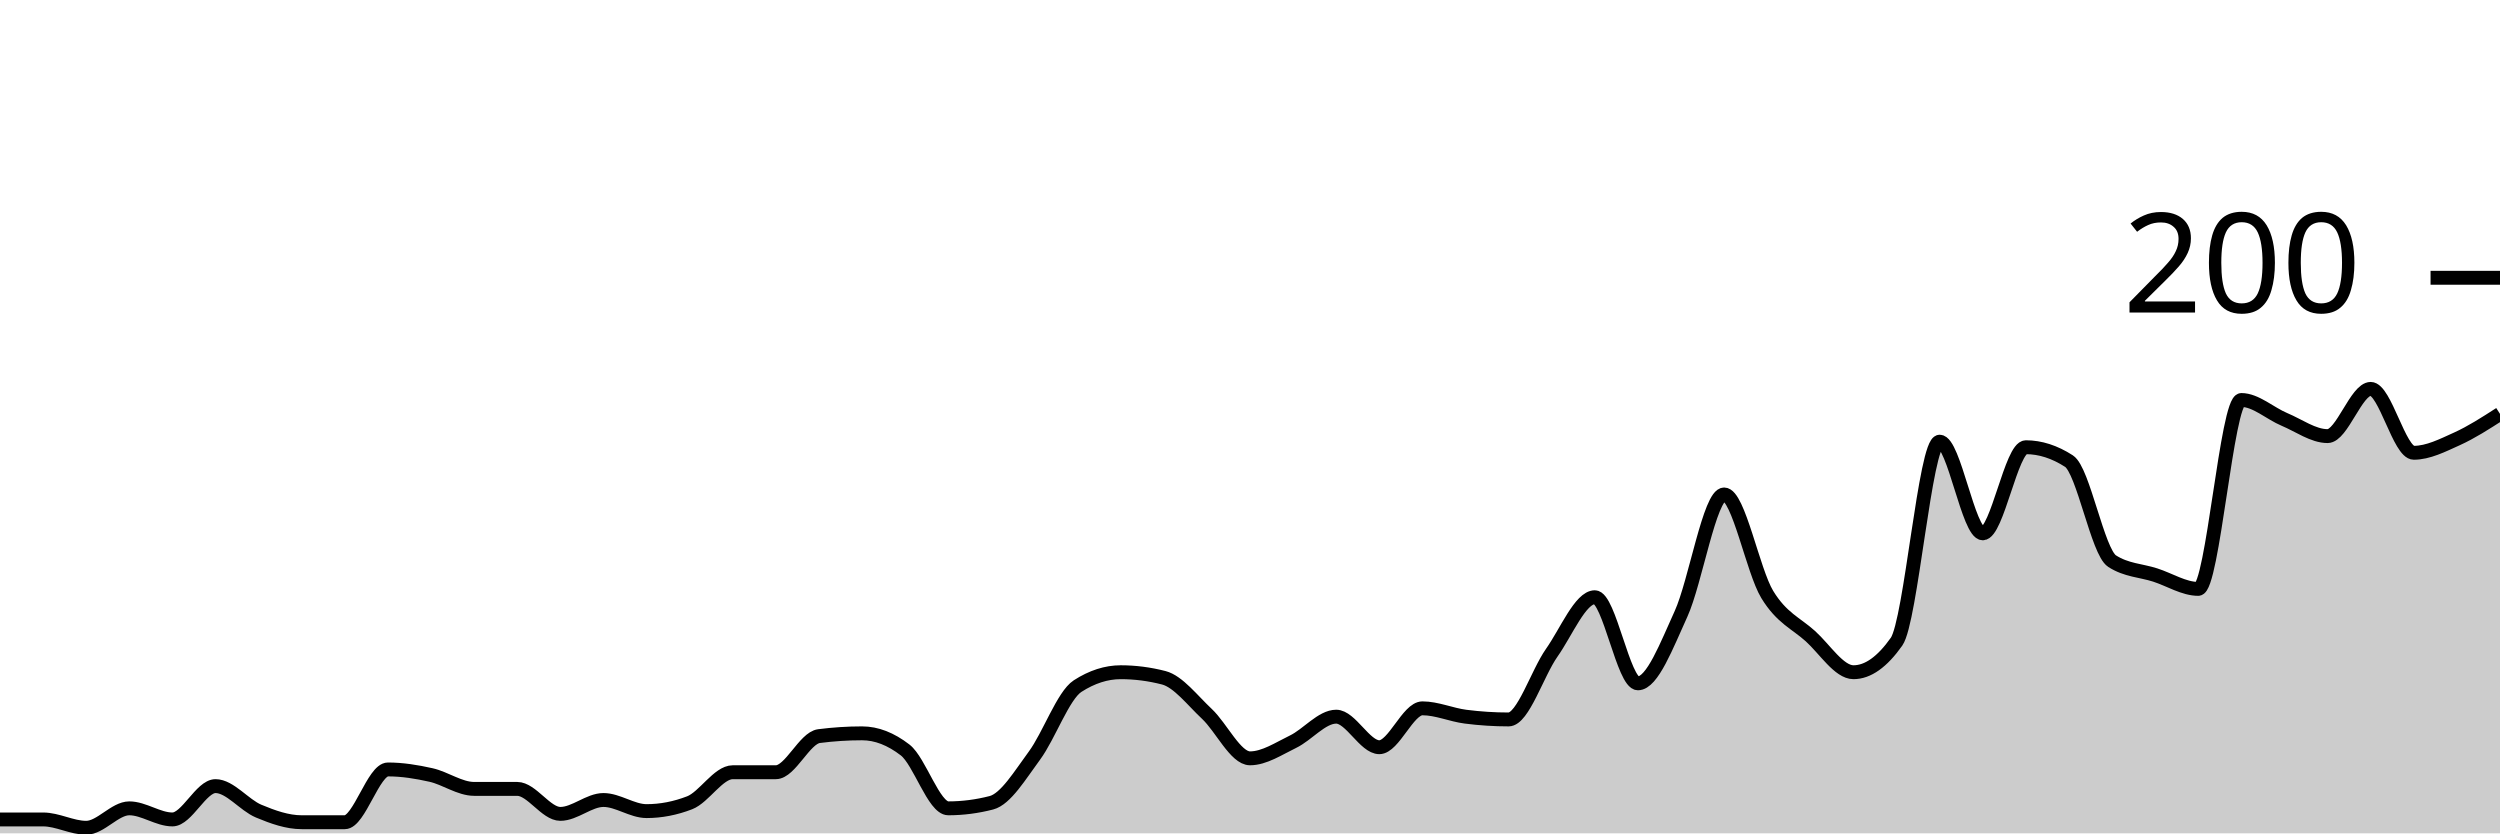
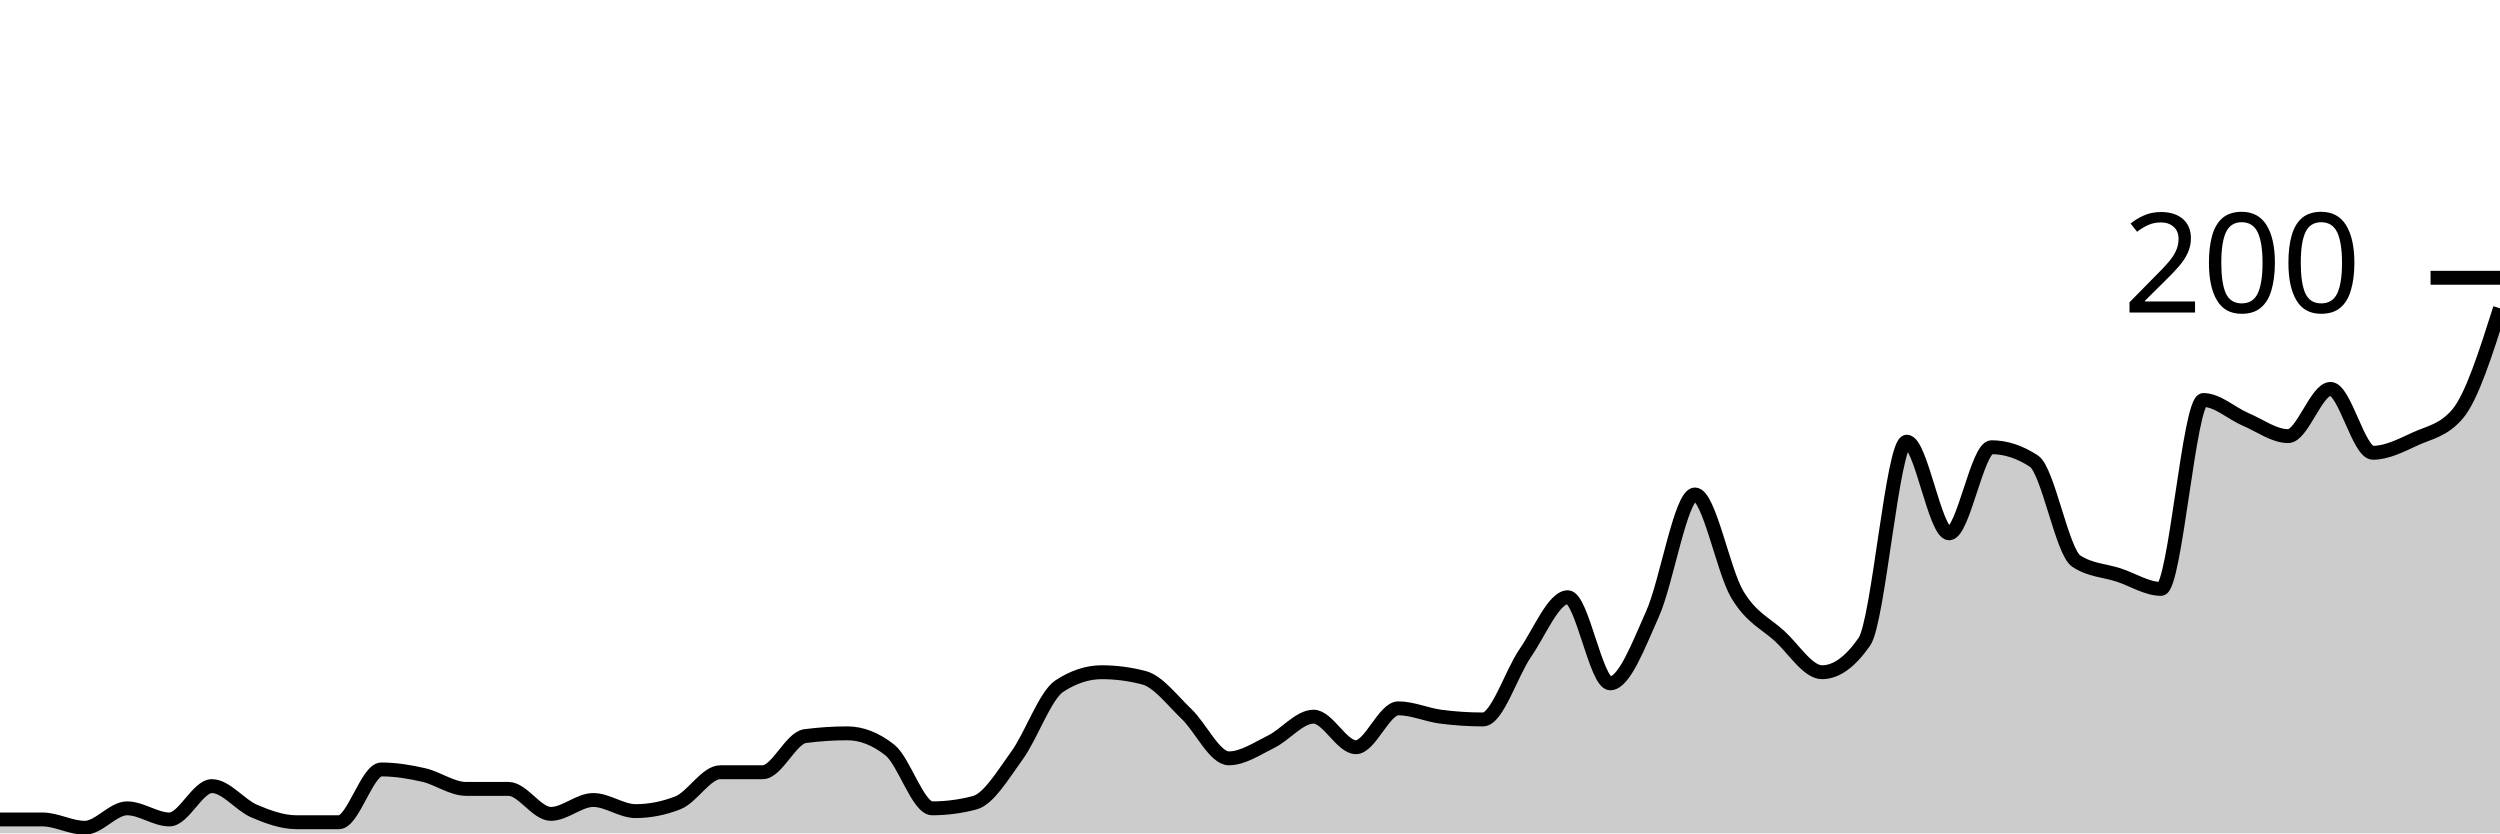
<svg xmlns="http://www.w3.org/2000/svg" viewBox="0 0 180 60">
  <g transform="translate(0,20)">
-     <path class="area" fill="rgba(0, 0, 0, 0.2)" d="M0,39C1.034,39,2.069,39,3.103,39C4.138,39,5.172,39.6,6.207,39.6C7.241,39.6,8.276,38.2,9.31,38.2C10.345,38.2,11.379,39,12.414,39C13.448,39,14.483,36.6,15.517,36.6C16.552,36.6,17.586,37.967,18.621,38.4C19.655,38.833,20.69,39.2,21.724,39.2C22.759,39.2,23.793,39.2,24.828,39.2C25.862,39.2,26.897,35.4,27.931,35.4C28.966,35.4,30,35.567,31.034,35.8C32.069,36.033,33.103,36.8,34.138,36.8C35.172,36.8,36.207,36.8,37.241,36.8C38.276,36.8,39.31,38.6,40.345,38.6C41.379,38.6,42.414,37.6,43.448,37.6C44.483,37.6,45.517,38.4,46.552,38.4C47.586,38.4,48.621,38.2,49.655,37.8C50.69,37.4,51.724,35.6,52.759,35.6C53.793,35.6,54.828,35.6,55.862,35.6C56.897,35.6,57.931,33.133,58.966,33C60,32.867,61.034,32.8,62.069,32.8C63.103,32.8,64.138,33.2,65.172,34C66.207,34.8,67.241,38.2,68.276,38.2C69.31,38.2,70.345,38.067,71.379,37.8C72.414,37.533,73.448,35.8,74.483,34.4C75.517,33,76.552,30.067,77.586,29.4C78.621,28.733,79.655,28.4,80.69,28.4C81.724,28.4,82.759,28.533,83.793,28.8C84.828,29.067,85.862,30.433,86.897,31.4C87.931,32.367,88.966,34.6,90,34.6C91.034,34.6,92.069,33.9,93.103,33.4C94.138,32.9,95.172,31.6,96.207,31.6C97.241,31.6,98.276,33.8,99.31,33.8C100.345,33.8,101.379,31,102.414,31C103.448,31,104.483,31.467,105.517,31.6C106.552,31.733,107.586,31.8,108.621,31.8C109.655,31.8,110.69,28.467,111.724,27C112.759,25.533,113.793,23,114.828,23C115.862,23,116.897,29.2,117.931,29.2C118.966,29.2,120,26.467,121.034,24.2C122.069,21.933,123.103,15.6,124.138,15.6C125.172,15.6,126.207,21.1,127.241,22.8C128.276,24.5,129.31,24.867,130.345,25.8C131.379,26.733,132.414,28.4,133.448,28.4C134.483,28.4,135.517,27.667,136.552,26.2C137.586,24.733,138.621,11.8,139.655,11.8C140.69,11.8,141.724,18.4,142.759,18.4C143.793,18.4,144.828,12.2,145.862,12.2C146.897,12.2,147.931,12.533,148.966,13.2C150,13.867,151.034,19.733,152.069,20.4C153.103,21.067,154.138,21.067,155.172,21.4C156.207,21.733,157.241,22.4,158.276,22.4C159.31,22.4,160.345,8.8,161.379,8.8C162.414,8.8,163.448,9.767,164.483,10.2C165.517,10.633,166.552,11.4,167.586,11.4C168.621,11.4,169.655,8,170.69,8C171.724,8,172.759,12.6,173.793,12.6C174.828,12.6,175.862,12.067,176.897,11.6C177.931,11.133,178.966,10.467,180,9.8L180,40C178.966,40,177.931,40,176.897,40C175.862,40,174.828,40,173.793,40C172.759,40,171.724,40,170.69,40C169.655,40,168.621,40,167.586,40C166.552,40,165.517,40,164.483,40C163.448,40,162.414,40,161.379,40C160.345,40,159.31,40,158.276,40C157.241,40,156.207,40,155.172,40C154.138,40,153.103,40,152.069,40C151.034,40,150,40,148.966,40C147.931,40,146.897,40,145.862,40C144.828,40,143.793,40,142.759,40C141.724,40,140.69,40,139.655,40C138.621,40,137.586,40,136.552,40C135.517,40,134.483,40,133.448,40C132.414,40,131.379,40,130.345,40C129.31,40,128.276,40,127.241,40C126.207,40,125.172,40,124.138,40C123.103,40,122.069,40,121.034,40C120,40,118.966,40,117.931,40C116.897,40,115.862,40,114.828,40C113.793,40,112.759,40,111.724,40C110.69,40,109.655,40,108.621,40C107.586,40,106.552,40,105.517,40C104.483,40,103.448,40,102.414,40C101.379,40,100.345,40,99.31,40C98.276,40,97.241,40,96.207,40C95.172,40,94.138,40,93.103,40C92.069,40,91.034,40,90,40C88.966,40,87.931,40,86.897,40C85.862,40,84.828,40,83.793,40C82.759,40,81.724,40,80.69,40C79.655,40,78.621,40,77.586,40C76.552,40,75.517,40,74.483,40C73.448,40,72.414,40,71.379,40C70.345,40,69.31,40,68.276,40C67.241,40,66.207,40,65.172,40C64.138,40,63.103,40,62.069,40C61.034,40,60,40,58.966,40C57.931,40,56.897,40,55.862,40C54.828,40,53.793,40,52.759,40C51.724,40,50.69,40,49.655,40C48.621,40,47.586,40,46.552,40C45.517,40,44.483,40,43.448,40C42.414,40,41.379,40,40.345,40C39.31,40,38.276,40,37.241,40C36.207,40,35.172,40,34.138,40C33.103,40,32.069,40,31.034,40C30,40,28.966,40,27.931,40C26.897,40,25.862,40,24.828,40C23.793,40,22.759,40,21.724,40C20.69,40,19.655,40,18.621,40C17.586,40,16.552,40,15.517,40C14.483,40,13.448,40,12.414,40C11.379,40,10.345,40,9.31,40C8.276,40,7.241,40,6.207,40C5.172,40,4.138,40,3.103,40C2.069,40,1.034,40,0,40Z" />
-     <path class="line" stroke="black" fill="none" d="M0,39C1.034,39,2.069,39,3.103,39C4.138,39,5.172,39.6,6.207,39.6C7.241,39.6,8.276,38.2,9.31,38.2C10.345,38.2,11.379,39,12.414,39C13.448,39,14.483,36.6,15.517,36.6C16.552,36.6,17.586,37.967,18.621,38.4C19.655,38.833,20.69,39.2,21.724,39.2C22.759,39.2,23.793,39.2,24.828,39.2C25.862,39.2,26.897,35.4,27.931,35.4C28.966,35.4,30,35.567,31.034,35.8C32.069,36.033,33.103,36.8,34.138,36.8C35.172,36.8,36.207,36.8,37.241,36.8C38.276,36.8,39.31,38.6,40.345,38.6C41.379,38.6,42.414,37.6,43.448,37.6C44.483,37.6,45.517,38.4,46.552,38.4C47.586,38.4,48.621,38.2,49.655,37.8C50.69,37.4,51.724,35.6,52.759,35.6C53.793,35.6,54.828,35.6,55.862,35.6C56.897,35.6,57.931,33.133,58.966,33C60,32.867,61.034,32.8,62.069,32.8C63.103,32.8,64.138,33.2,65.172,34C66.207,34.8,67.241,38.2,68.276,38.2C69.31,38.2,70.345,38.067,71.379,37.8C72.414,37.533,73.448,35.8,74.483,34.4C75.517,33,76.552,30.067,77.586,29.4C78.621,28.733,79.655,28.4,80.69,28.4C81.724,28.4,82.759,28.533,83.793,28.8C84.828,29.067,85.862,30.433,86.897,31.4C87.931,32.367,88.966,34.6,90,34.6C91.034,34.6,92.069,33.9,93.103,33.4C94.138,32.9,95.172,31.6,96.207,31.6C97.241,31.6,98.276,33.8,99.31,33.8C100.345,33.8,101.379,31,102.414,31C103.448,31,104.483,31.467,105.517,31.6C106.552,31.733,107.586,31.8,108.621,31.8C109.655,31.8,110.69,28.467,111.724,27C112.759,25.533,113.793,23,114.828,23C115.862,23,116.897,29.2,117.931,29.2C118.966,29.2,120,26.467,121.034,24.2C122.069,21.933,123.103,15.6,124.138,15.6C125.172,15.6,126.207,21.1,127.241,22.8C128.276,24.5,129.31,24.867,130.345,25.8C131.379,26.733,132.414,28.4,133.448,28.4C134.483,28.4,135.517,27.667,136.552,26.2C137.586,24.733,138.621,11.8,139.655,11.8C140.69,11.8,141.724,18.4,142.759,18.4C143.793,18.4,144.828,12.2,145.862,12.2C146.897,12.2,147.931,12.533,148.966,13.2C150,13.867,151.034,19.733,152.069,20.4C153.103,21.067,154.138,21.067,155.172,21.4C156.207,21.733,157.241,22.4,158.276,22.4C159.31,22.4,160.345,8.8,161.379,8.8C162.414,8.8,163.448,9.767,164.483,10.2C165.517,10.633,166.552,11.4,167.586,11.4C168.621,11.4,169.655,8,170.69,8C171.724,8,172.759,12.6,173.793,12.6C174.828,12.6,175.862,12.067,176.897,11.6C177.931,11.133,178.966,10.467,180,9.8" />
+     <path class="area" fill="rgba(0, 0, 0, 0.2)" d="M0,39C1.017,39,2.034,39,3.051,39C4.068,39,5.085,39.6,6.102,39.6C7.119,39.6,8.136,38.2,9.153,38.2C10.169,38.2,11.186,39,12.203,39C13.22,39,14.237,36.6,15.254,36.6C16.271,36.6,17.288,37.967,18.305,38.4C19.322,38.833,20.339,39.2,21.356,39.2C22.373,39.2,23.39,39.2,24.407,39.2C25.424,39.2,26.441,35.4,27.458,35.4C28.475,35.4,29.492,35.567,30.508,35.8C31.525,36.033,32.542,36.8,33.559,36.8C34.576,36.8,35.593,36.8,36.61,36.8C37.627,36.8,38.644,38.6,39.661,38.6C40.678,38.6,41.695,37.6,42.712,37.6C43.729,37.6,44.746,38.4,45.763,38.4C46.78,38.4,47.797,38.2,48.814,37.8C49.831,37.4,50.847,35.6,51.864,35.6C52.881,35.6,53.898,35.6,54.915,35.6C55.932,35.6,56.949,33.133,57.966,33C58.983,32.867,60,32.8,61.017,32.8C62.034,32.8,63.051,33.2,64.068,34C65.085,34.8,66.102,38.2,67.119,38.2C68.136,38.2,69.153,38.067,70.169,37.8C71.186,37.533,72.203,35.8,73.22,34.4C74.237,33,75.254,30.067,76.271,29.4C77.288,28.733,78.305,28.4,79.322,28.4C80.339,28.4,81.356,28.533,82.373,28.8C83.39,29.067,84.407,30.433,85.424,31.4C86.441,32.367,87.458,34.6,88.475,34.6C89.492,34.6,90.508,33.9,91.525,33.4C92.542,32.9,93.559,31.6,94.576,31.6C95.593,31.6,96.61,33.8,97.627,33.8C98.644,33.8,99.661,31,100.678,31C101.695,31,102.712,31.467,103.729,31.6C104.746,31.733,105.763,31.8,106.78,31.8C107.797,31.8,108.814,28.467,109.831,27C110.847,25.533,111.864,23,112.881,23C113.898,23,114.915,29.2,115.932,29.2C116.949,29.2,117.966,26.467,118.983,24.2C120,21.933,121.017,15.6,122.034,15.6C123.051,15.6,124.068,21.1,125.085,22.8C126.102,24.5,127.119,24.867,128.136,25.8C129.153,26.733,130.169,28.4,131.186,28.4C132.203,28.4,133.22,27.667,134.237,26.2C135.254,24.733,136.271,11.8,137.288,11.8C138.305,11.8,139.322,18.4,140.339,18.4C141.356,18.4,142.373,12.2,143.39,12.2C144.407,12.2,145.424,12.533,146.441,13.2C147.458,13.867,148.475,19.733,149.492,20.4C150.508,21.067,151.525,21.067,152.542,21.4C153.559,21.733,154.576,22.4,155.593,22.4C156.61,22.4,157.627,8.8,158.644,8.8C159.661,8.8,160.678,9.767,161.695,10.2C162.712,10.633,163.729,11.4,164.746,11.4C165.763,11.4,166.78,8,167.797,8C168.814,8,169.831,12.6,170.847,12.6C171.864,12.6,172.881,12.067,173.898,11.6C174.915,11.133,175.932,11,176.949,9.8C177.966,8.6,178.983,5.4,180,2.2L180,40C178.983,40,177.966,40,176.949,40C175.932,40,174.915,40,173.898,40C172.881,40,171.864,40,170.847,40C169.831,40,168.814,40,167.797,40C166.78,40,165.763,40,164.746,40C163.729,40,162.712,40,161.695,40C160.678,40,159.661,40,158.644,40C157.627,40,156.61,40,155.593,40C154.576,40,153.559,40,152.542,40C151.525,40,150.508,40,149.492,40C148.475,40,147.458,40,146.441,40C145.424,40,144.407,40,143.39,40C142.373,40,141.356,40,140.339,40C139.322,40,138.305,40,137.288,40C136.271,40,135.254,40,134.237,40C133.22,40,132.203,40,131.186,40C130.169,40,129.153,40,128.136,40C127.119,40,126.102,40,125.085,40C124.068,40,123.051,40,122.034,40C121.017,40,120,40,118.983,40C117.966,40,116.949,40,115.932,40C114.915,40,113.898,40,112.881,40C111.864,40,110.847,40,109.831,40C108.814,40,107.797,40,106.78,40C105.763,40,104.746,40,103.729,40C102.712,40,101.695,40,100.678,40C99.661,40,98.644,40,97.627,40C96.61,40,95.593,40,94.576,40C93.559,40,92.542,40,91.525,40C90.508,40,89.492,40,88.475,40C87.458,40,86.441,40,85.424,40C84.407,40,83.39,40,82.373,40C81.356,40,80.339,40,79.322,40C78.305,40,77.288,40,76.271,40C75.254,40,74.237,40,73.22,40C72.203,40,71.186,40,70.169,40C69.153,40,68.136,40,67.119,40C66.102,40,65.085,40,64.068,40C63.051,40,62.034,40,61.017,40C60,40,58.983,40,57.966,40C56.949,40,55.932,40,54.915,40C53.898,40,52.881,40,51.864,40C50.847,40,49.831,40,48.814,40C47.797,40,46.78,40,45.763,40C44.746,40,43.729,40,42.712,40C41.695,40,40.678,40,39.661,40C38.644,40,37.627,40,36.61,40C35.593,40,34.576,40,33.559,40C32.542,40,31.525,40,30.508,40C29.492,40,28.475,40,27.458,40C26.441,40,25.424,40,24.407,40C23.39,40,22.373,40,21.356,40C20.339,40,19.322,40,18.305,40C17.288,40,16.271,40,15.254,40C14.237,40,13.22,40,12.203,40C11.186,40,10.169,40,9.153,40C8.136,40,7.119,40,6.102,40C5.085,40,4.068,40,3.051,40C2.034,40,1.017,40,0,40Z" />
+     <path class="line" stroke="black" fill="none" d="M0,39C1.017,39,2.034,39,3.051,39C4.068,39,5.085,39.6,6.102,39.6C7.119,39.6,8.136,38.2,9.153,38.2C10.169,38.2,11.186,39,12.203,39C13.22,39,14.237,36.6,15.254,36.6C16.271,36.6,17.288,37.967,18.305,38.4C19.322,38.833,20.339,39.2,21.356,39.2C22.373,39.2,23.39,39.2,24.407,39.2C25.424,39.2,26.441,35.4,27.458,35.4C28.475,35.4,29.492,35.567,30.508,35.8C31.525,36.033,32.542,36.8,33.559,36.8C34.576,36.8,35.593,36.8,36.61,36.8C37.627,36.8,38.644,38.6,39.661,38.6C40.678,38.6,41.695,37.6,42.712,37.6C43.729,37.6,44.746,38.4,45.763,38.4C46.78,38.4,47.797,38.2,48.814,37.8C49.831,37.4,50.847,35.6,51.864,35.6C52.881,35.6,53.898,35.6,54.915,35.6C55.932,35.6,56.949,33.133,57.966,33C58.983,32.867,60,32.8,61.017,32.8C62.034,32.8,63.051,33.2,64.068,34C65.085,34.8,66.102,38.2,67.119,38.2C68.136,38.2,69.153,38.067,70.169,37.8C71.186,37.533,72.203,35.8,73.22,34.4C74.237,33,75.254,30.067,76.271,29.4C77.288,28.733,78.305,28.4,79.322,28.4C80.339,28.4,81.356,28.533,82.373,28.8C83.39,29.067,84.407,30.433,85.424,31.4C86.441,32.367,87.458,34.6,88.475,34.6C89.492,34.6,90.508,33.9,91.525,33.4C92.542,32.9,93.559,31.6,94.576,31.6C95.593,31.6,96.61,33.8,97.627,33.8C98.644,33.8,99.661,31,100.678,31C101.695,31,102.712,31.467,103.729,31.6C104.746,31.733,105.763,31.8,106.78,31.8C107.797,31.8,108.814,28.467,109.831,27C110.847,25.533,111.864,23,112.881,23C113.898,23,114.915,29.2,115.932,29.2C116.949,29.2,117.966,26.467,118.983,24.2C120,21.933,121.017,15.6,122.034,15.6C123.051,15.6,124.068,21.1,125.085,22.8C126.102,24.5,127.119,24.867,128.136,25.8C129.153,26.733,130.169,28.4,131.186,28.4C132.203,28.4,133.22,27.667,134.237,26.2C135.254,24.733,136.271,11.8,137.288,11.8C138.305,11.8,139.322,18.4,140.339,18.4C141.356,18.4,142.373,12.2,143.39,12.2C144.407,12.2,145.424,12.533,146.441,13.2C147.458,13.867,148.475,19.733,149.492,20.4C150.508,21.067,151.525,21.067,152.542,21.4C153.559,21.733,154.576,22.4,155.593,22.4C156.61,22.4,157.627,8.8,158.644,8.8C159.661,8.8,160.678,9.767,161.695,10.2C162.712,10.633,163.729,11.4,164.746,11.4C165.763,11.4,166.78,8,167.797,8C168.814,8,169.831,12.6,170.847,12.6C171.864,12.6,172.881,12.067,173.898,11.6C174.915,11.133,175.932,11,176.949,9.8C177.966,8.6,178.983,5.4,180,2.2" />
    <path class="axis-ceiling" stroke-width="1" stroke="black" fill="none" d="M175,0L180,0" />
    <text class="axis-ceiling-label" font-family="sans-serif" text-anchor="end" font-size="10px" x="170" y="2.5">200</text>
  </g>
</svg>
